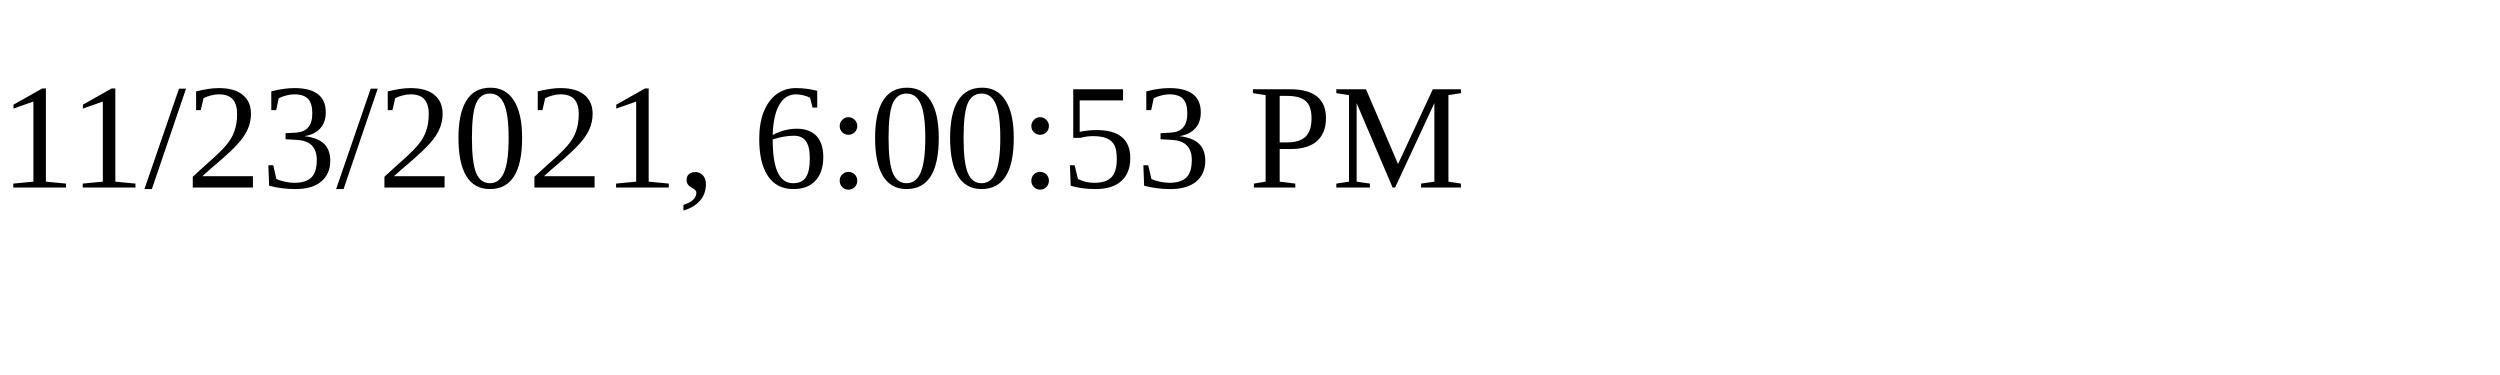
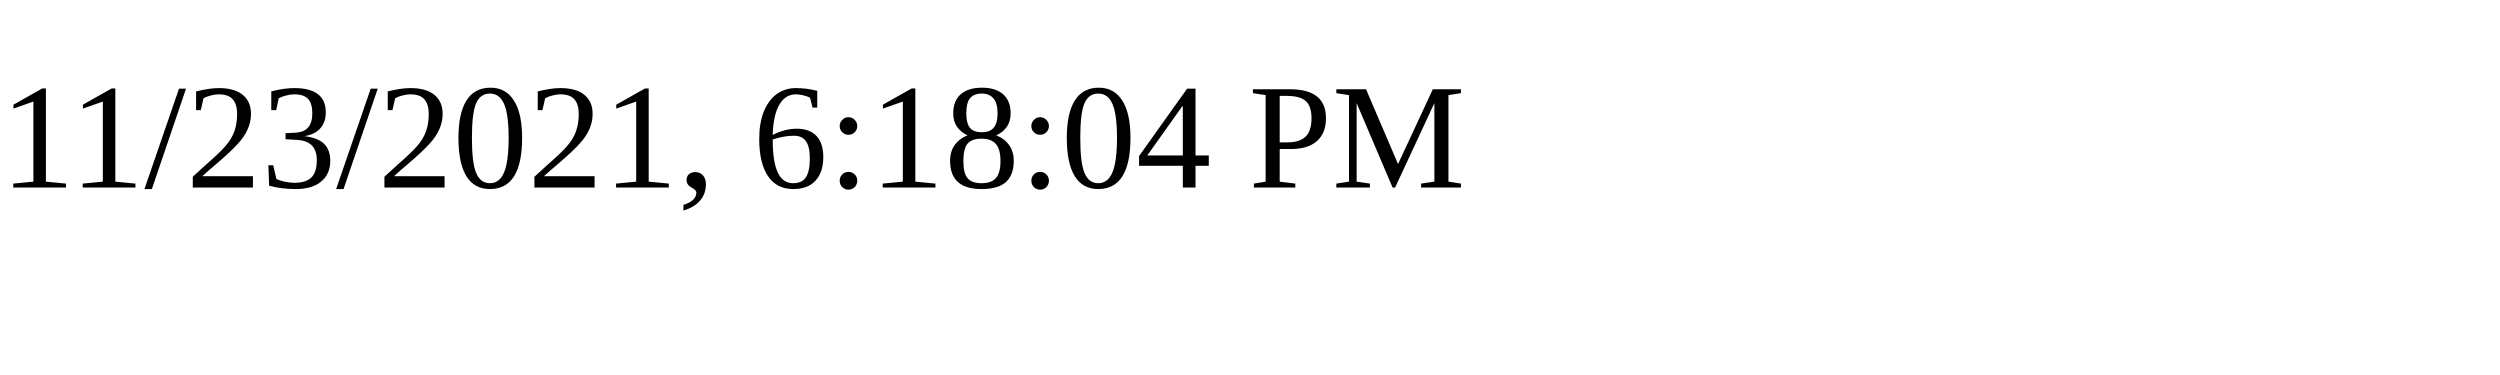
<svg xmlns="http://www.w3.org/2000/svg" height="30" width="200">
-   <text x="0" y="15">11/23/2021, 6:00:53 PM</text>
+   <text x="0" y="15">11/23/2021, 6:18:04 PM</text>
</svg>
